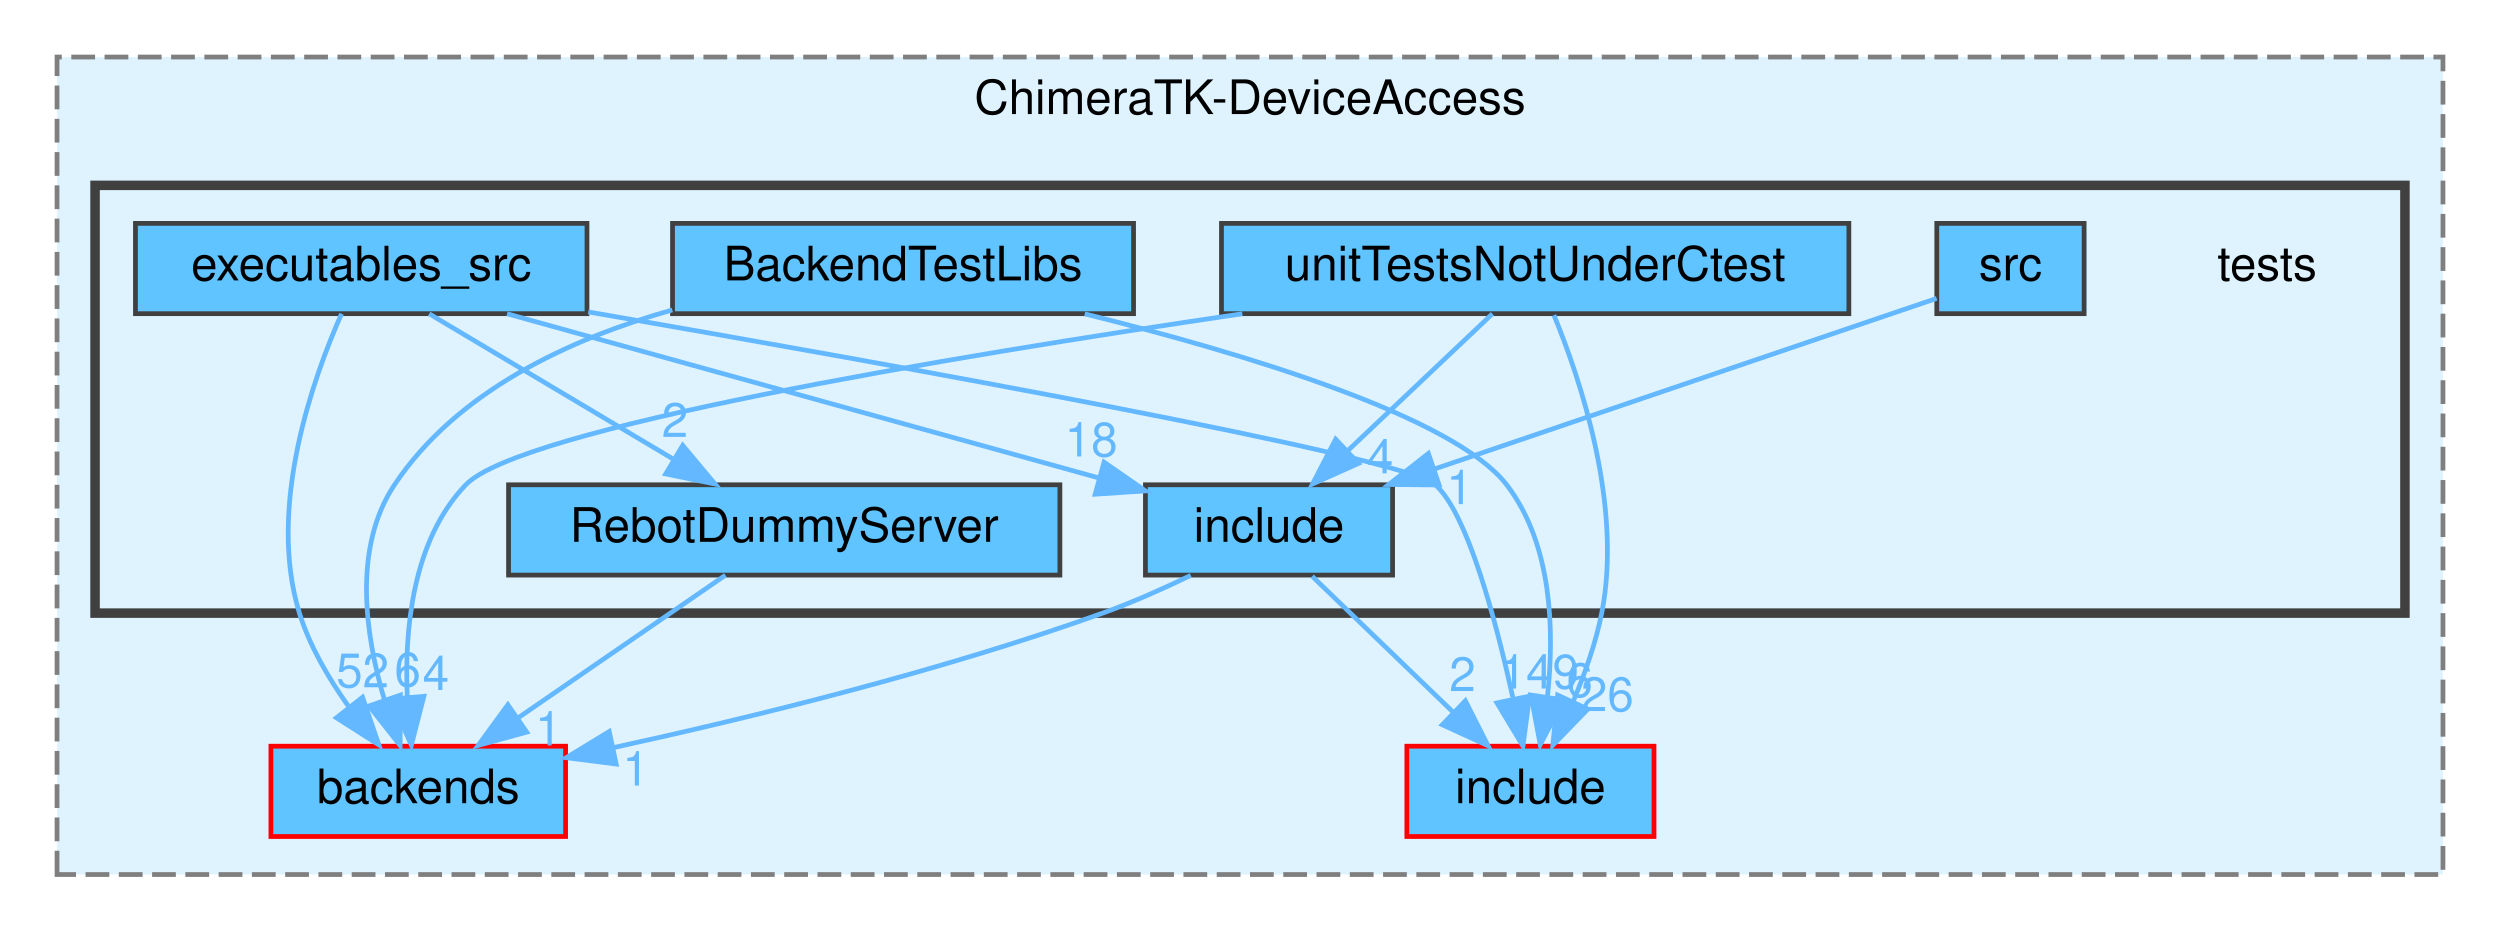
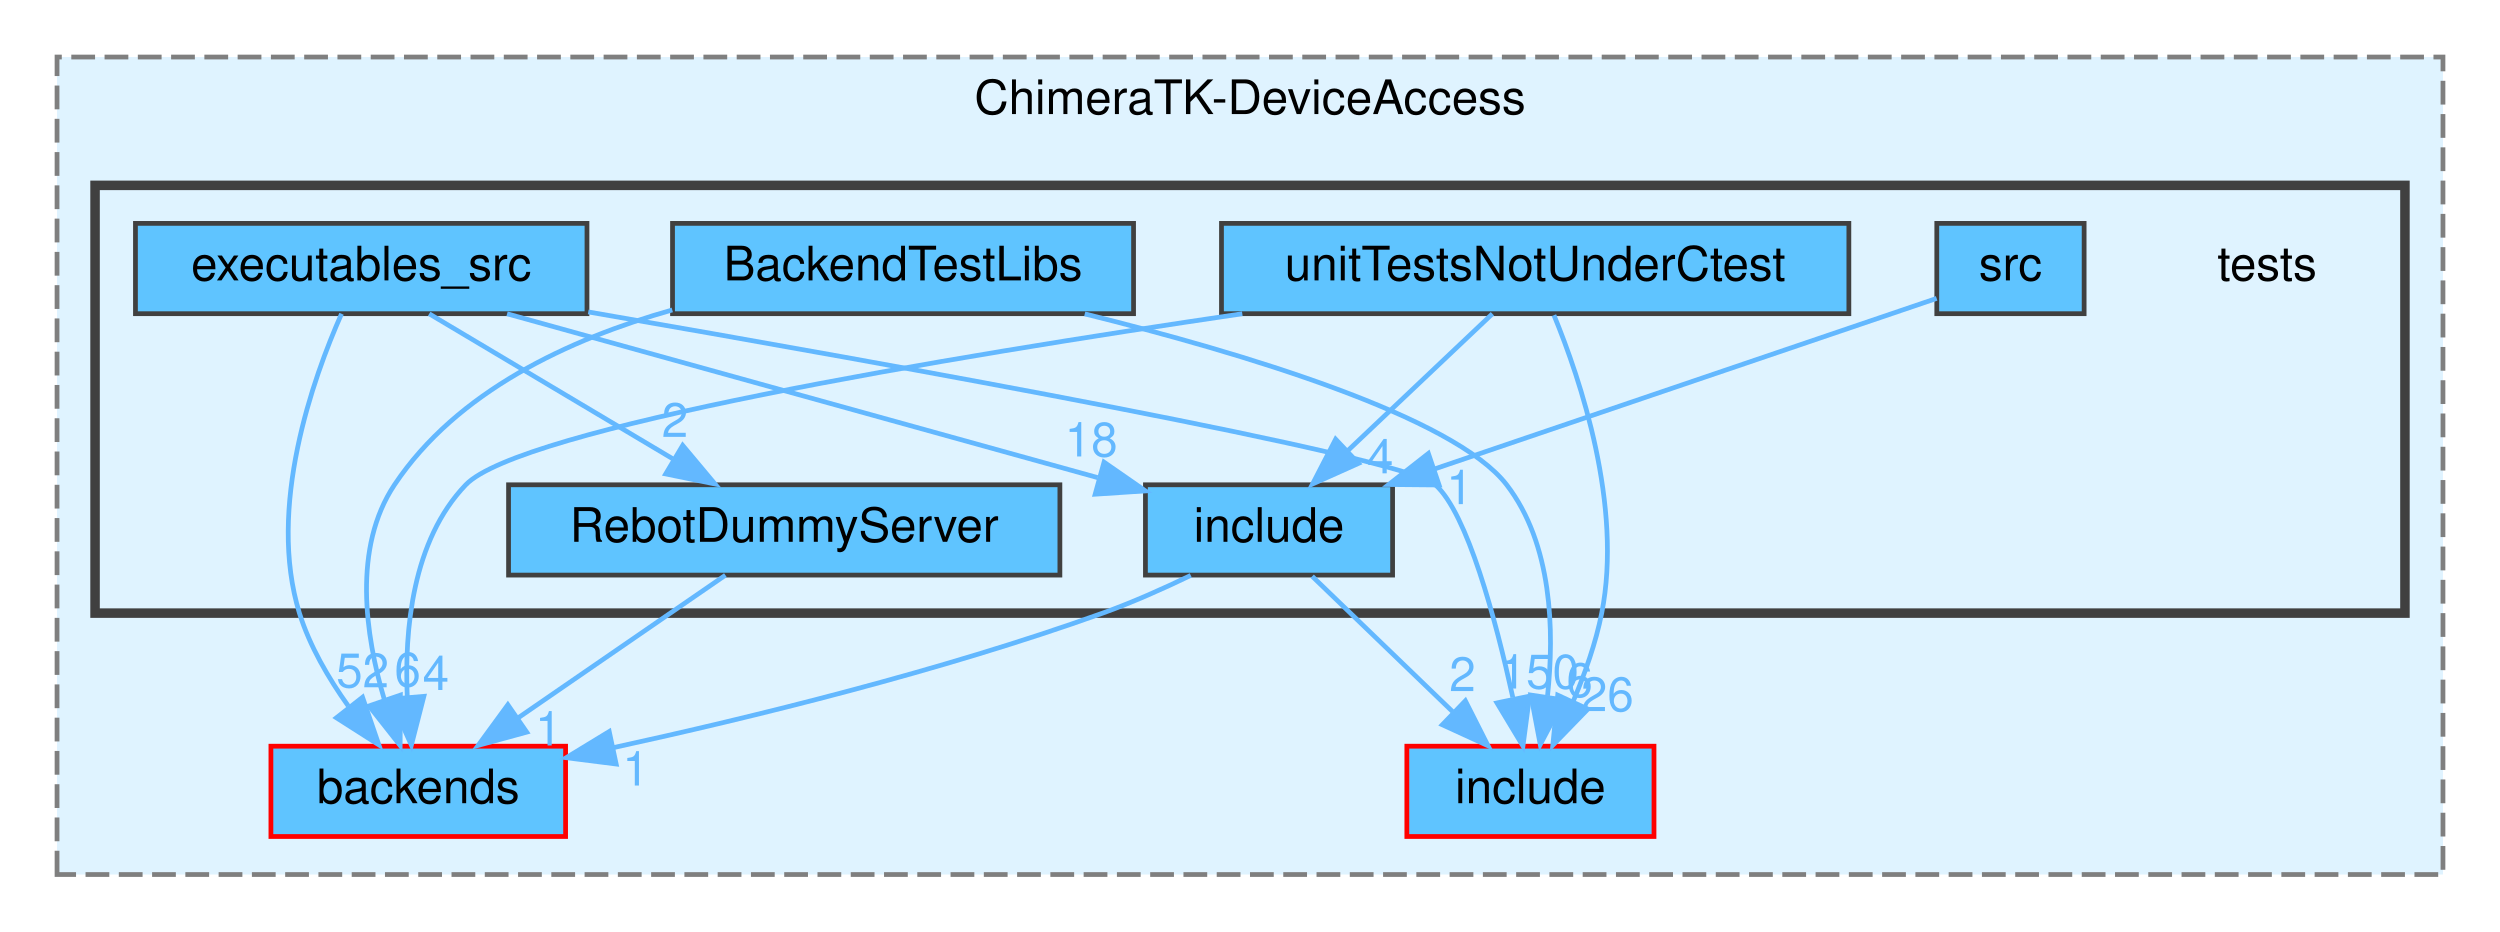
<svg xmlns="http://www.w3.org/2000/svg" xmlns:xlink="http://www.w3.org/1999/xlink" width="526pt" height="196pt" viewBox="0.00 0.00 526.00 196.00">
  <g id="graph0" class="graph" transform="scale(1 1) rotate(0) translate(4 192)">
    <g id="clust1" class="cluster">
      <g id="a_clust1">
        <a xlink:href="dir_3ec190043de3e334f5fbc34ca06628ff.html" target="_top" xlink:title="ChimeraTK-DeviceAccess">
          <polygon fill="#dff3ff" stroke="#7f7f7f" stroke-dasharray="5,2" points="8,-8 8,-180 510,-180 510,-8 8,-8" />
          <text text-anchor="middle" x="259" y="-168" font-family="Helvetica,sans-Serif" font-size="10.00">ChimeraTK-DeviceAccess</text>
        </a>
      </g>
    </g>
    <g id="clust2" class="cluster">
      <g id="a_clust2">
        <a xlink:href="dir_710bc19d9ffbc39a0d966144c3b90154.html" target="_top">
          <polygon fill="#dff3ff" stroke="#404040" stroke-width="2" points="16,-63 16,-153 502,-153 502,-63 16,-63" />
        </a>
      </g>
    </g>
    <g id="node1" class="node">
      <g id="a_node1">
        <a xlink:href="dir_60a9254ef745c2751e078f990f3577bb.html" target="_top" xlink:title="backends">
          <polygon fill="#5fc4ff" stroke="red" points="115,-35 53,-35 53,-16 115,-16 115,-35" />
          <text text-anchor="middle" x="84" y="-23" font-family="Helvetica,sans-Serif" font-size="10.00">backends</text>
        </a>
      </g>
    </g>
    <g id="node2" class="node">
      <g id="a_node2">
        <a xlink:href="dir_b35ccfff742bbee9ac938f970bb4baeb.html" target="_top" xlink:title="include">
          <polygon fill="#5fc4ff" stroke="red" points="344,-35 292,-35 292,-16 344,-16 344,-35" />
          <text text-anchor="middle" x="318" y="-23" font-family="Helvetica,sans-Serif" font-size="10.00">include</text>
        </a>
      </g>
    </g>
    <g id="node3" class="node">
      <text text-anchor="middle" x="473" y="-133" font-family="Helvetica,sans-Serif" font-size="10.00">tests</text>
    </g>
    <g id="node4" class="node">
      <g id="a_node4">
        <a xlink:href="dir_345a0ce31c3092aba3e7fc2d78f92399.html" target="_top" xlink:title="BackendTestLibs">
          <polygon fill="#5fc4ff" stroke="#404040" points="234.5,-145 137.5,-145 137.5,-126 234.5,-126 234.5,-145" />
          <text text-anchor="middle" x="186" y="-133" font-family="Helvetica,sans-Serif" font-size="10.00">BackendTestLibs</text>
        </a>
      </g>
    </g>
    <g id="edge1" class="edge">
      <g id="a_edge1">
        <a xlink:href="dir_000003_000002.html" target="_top">
          <path fill="none" stroke="#63b8ff" d="M137.45,-126.79C115.74,-120.65 92.12,-109.67 79,-90 70.19,-76.79 72.83,-58.42 76.86,-44.83" />
          <polygon fill="#63b8ff" stroke="#63b8ff" points="80.24,-45.75 80.19,-35.15 73.63,-43.47 80.24,-45.75" />
        </a>
      </g>
      <g id="a_edge1-headlabel">
        <a xlink:href="dir_000003_000002.html" target="_top" xlink:title="6">
          <text text-anchor="middle" x="81.76" y="-47.57" font-family="Helvetica,sans-Serif" font-size="10.00" fill="#63b8ff">6</text>
        </a>
      </g>
    </g>
    <g id="edge2" class="edge">
      <g id="a_edge2">
        <a xlink:href="dir_000003_000019.html" target="_top">
          <path fill="none" stroke="#63b8ff" d="M224.23,-125.96C257.44,-117.72 301.92,-104.39 313,-90 322.59,-77.54 323.07,-59.33 321.6,-45.61" />
          <polygon fill="#63b8ff" stroke="#63b8ff" points="325.01,-44.72 320.07,-35.35 318.09,-45.76 325.01,-44.72" />
        </a>
      </g>
      <g id="a_edge2-headlabel">
        <a xlink:href="dir_000003_000019.html" target="_top" xlink:title="6">
          <text text-anchor="middle" x="328.35" y="-45.36" font-family="Helvetica,sans-Serif" font-size="10.00" fill="#63b8ff">6</text>
        </a>
      </g>
    </g>
    <g id="node5" class="node">
      <g id="a_node5">
        <a xlink:href="dir_cd2eacd0d4a0b1b44be2af10e62d9e9e.html" target="_top" xlink:title="executables_src">
          <polygon fill="#5fc4ff" stroke="#404040" points="119.5,-145 24.5,-145 24.5,-126 119.5,-126 119.5,-145" />
          <text text-anchor="middle" x="72" y="-133" font-family="Helvetica,sans-Serif" font-size="10.00">executables_src</text>
        </a>
      </g>
    </g>
    <g id="edge5" class="edge">
      <g id="a_edge5">
        <a xlink:href="dir_000010_000002.html" target="_top">
          <path fill="none" stroke="#63b8ff" d="M67.86,-125.98C61.85,-112.41 52.13,-85.18 59,-63 61.15,-56.07 65.12,-49.28 69.27,-43.47" />
          <polygon fill="#63b8ff" stroke="#63b8ff" points="72.28,-45.3 75.71,-35.28 66.78,-40.98 72.28,-45.3" />
        </a>
      </g>
      <g id="a_edge5-headlabel">
        <a xlink:href="dir_000010_000002.html" target="_top" xlink:title="52">
          <text text-anchor="middle" x="72.29" y="-47.38" font-family="Helvetica,sans-Serif" font-size="10.00" fill="#63b8ff">52</text>
        </a>
      </g>
    </g>
    <g id="edge6" class="edge">
      <g id="a_edge6">
        <a xlink:href="dir_000010_000019.html" target="_top">
          <path fill="none" stroke="#63b8ff" d="M119.77,-126.37C184.1,-115.24 291.35,-95.95 298,-90 304.72,-83.99 310.68,-61.72 314.3,-45.25" />
          <polygon fill="#63b8ff" stroke="#63b8ff" points="317.82,-45.54 316.43,-35.03 310.96,-44.11 317.82,-45.54" />
        </a>
      </g>
      <g id="a_edge6-headlabel">
-         <a xlink:href="dir_000010_000019.html" target="_top" xlink:title="149">
-           <text text-anchor="middle" x="319.87" y="-47.13" font-family="Helvetica,sans-Serif" font-size="10.00" fill="#63b8ff">149</text>
+         <a xlink:href="dir_000010_000019.html" target="_top" xlink:title="150">
+           <text text-anchor="middle" x="319.87" y="-47.13" font-family="Helvetica,sans-Serif" font-size="10.00" fill="#63b8ff">150</text>
        </a>
      </g>
    </g>
    <g id="node6" class="node">
      <g id="a_node6">
        <a xlink:href="dir_1e65d5a5c3f9862b384b076f212cf80d.html" target="_top" xlink:title="include">
          <polygon fill="#5fc4ff" stroke="#404040" points="289,-90 237,-90 237,-71 289,-71 289,-90" />
          <text text-anchor="middle" x="263" y="-78" font-family="Helvetica,sans-Serif" font-size="10.00">include</text>
        </a>
      </g>
    </g>
    <g id="edge3" class="edge">
      <g id="a_edge3">
        <a xlink:href="dir_000010_000020.html" target="_top">
          <path fill="none" stroke="#63b8ff" d="M102.69,-125.98C136.57,-116.58 191.05,-101.46 226.94,-91.51" />
          <polygon fill="#63b8ff" stroke="#63b8ff" points="228.29,-94.76 236.99,-88.72 226.42,-88.02 228.29,-94.76" />
        </a>
      </g>
      <g id="a_edge3-headlabel">
        <a xlink:href="dir_000010_000020.html" target="_top" xlink:title="18">
          <text text-anchor="middle" x="225.59" y="-95.96" font-family="Helvetica,sans-Serif" font-size="10.00" fill="#63b8ff">18</text>
        </a>
      </g>
    </g>
    <g id="node7" class="node">
      <g id="a_node7">
        <a xlink:href="dir_47be4cdf7905120c34ec9d689e5e695d.html" target="_top" xlink:title="RebotDummyServer">
          <polygon fill="#5fc4ff" stroke="#404040" points="219,-90 103,-90 103,-71 219,-71 219,-90" />
          <text text-anchor="middle" x="161" y="-78" font-family="Helvetica,sans-Serif" font-size="10.00">RebotDummyServer</text>
        </a>
      </g>
    </g>
    <g id="edge4" class="edge">
      <g id="a_edge4">
        <a xlink:href="dir_000010_000026.html" target="_top">
          <path fill="none" stroke="#63b8ff" d="M86.3,-125.98C100.1,-117.77 121.24,-105.18 137.51,-95.49" />
          <polygon fill="#63b8ff" stroke="#63b8ff" points="139.64,-98.29 146.44,-90.17 136.06,-92.28 139.64,-98.29" />
        </a>
      </g>
      <g id="a_edge4-headlabel">
        <a xlink:href="dir_000010_000026.html" target="_top" xlink:title="2">
          <text text-anchor="middle" x="138" y="-100.07" font-family="Helvetica,sans-Serif" font-size="10.00" fill="#63b8ff">2</text>
        </a>
      </g>
    </g>
    <g id="edge7" class="edge">
      <g id="a_edge7">
        <a xlink:href="dir_000020_000002.html" target="_top">
          <path fill="none" stroke="#63b8ff" d="M246.54,-70.94C240.78,-68.16 234.2,-65.22 228,-63 194.01,-50.81 154.14,-41.04 124.97,-34.68" />
          <polygon fill="#63b8ff" stroke="#63b8ff" points="125.64,-31.25 115.13,-32.58 124.18,-38.09 125.64,-31.25" />
        </a>
      </g>
      <g id="a_edge7-headlabel">
        <a xlink:href="dir_000020_000002.html" target="_top" xlink:title="1">
          <text text-anchor="middle" x="129.75" y="-26.72" font-family="Helvetica,sans-Serif" font-size="10.00" fill="#63b8ff">1</text>
        </a>
      </g>
    </g>
    <g id="edge8" class="edge">
      <g id="a_edge8">
        <a xlink:href="dir_000020_000019.html" target="_top">
          <path fill="none" stroke="#63b8ff" d="M272.08,-70.75C280.09,-63.03 291.96,-51.6 301.62,-42.28" />
          <polygon fill="#63b8ff" stroke="#63b8ff" points="304.31,-44.55 309.09,-35.09 299.46,-39.51 304.31,-44.55" />
        </a>
      </g>
      <g id="a_edge8-headlabel">
        <a xlink:href="dir_000020_000019.html" target="_top" xlink:title="2">
          <text text-anchor="middle" x="303.7" y="-46.59" font-family="Helvetica,sans-Serif" font-size="10.00" fill="#63b8ff">2</text>
        </a>
      </g>
    </g>
    <g id="edge9" class="edge">
      <g id="a_edge9">
        <a xlink:href="dir_000026_000002.html" target="_top">
          <path fill="none" stroke="#63b8ff" d="M148.63,-70.98C136.91,-62.92 119.08,-50.65 105.11,-41.03" />
          <polygon fill="#63b8ff" stroke="#63b8ff" points="106.82,-37.96 96.6,-35.17 102.85,-43.72 106.82,-37.96" />
        </a>
      </g>
      <g id="a_edge9-headlabel">
        <a xlink:href="dir_000026_000002.html" target="_top" xlink:title="1">
          <text text-anchor="middle" x="111.39" y="-35.16" font-family="Helvetica,sans-Serif" font-size="10.00" fill="#63b8ff">1</text>
        </a>
      </g>
    </g>
    <g id="node8" class="node">
      <g id="a_node8">
        <a xlink:href="dir_962e62c97440cca79190b63f1d8bd3fb.html" target="_top" xlink:title="src">
          <polygon fill="#5fc4ff" stroke="#404040" points="434.5,-145 403.5,-145 403.5,-126 434.5,-126 434.5,-145" />
          <text text-anchor="middle" x="419" y="-133" font-family="Helvetica,sans-Serif" font-size="10.00">src</text>
        </a>
      </g>
    </g>
    <g id="edge10" class="edge">
      <g id="a_edge10">
        <a xlink:href="dir_000039_000020.html" target="_top">
          <path fill="none" stroke="#63b8ff" d="M403.47,-129.22C379.03,-120.92 330.96,-104.59 297.92,-93.36" />
          <polygon fill="#63b8ff" stroke="#63b8ff" points="298.78,-89.96 288.19,-90.06 296.53,-96.59 298.78,-89.96" />
        </a>
      </g>
      <g id="a_edge10-headlabel">
        <a xlink:href="dir_000039_000020.html" target="_top" xlink:title="1">
          <text text-anchor="middle" x="303.1" y="-85.93" font-family="Helvetica,sans-Serif" font-size="10.00" fill="#63b8ff">1</text>
        </a>
      </g>
    </g>
    <g id="node9" class="node">
      <g id="a_node9">
        <a xlink:href="dir_fe0051edf425d87778c84121fa35e1b3.html" target="_top" xlink:title="unitTestsNotUnderCtest">
          <polygon fill="#5fc4ff" stroke="#404040" points="385,-145 253,-145 253,-126 385,-126 385,-145" />
          <text text-anchor="middle" x="319" y="-133" font-family="Helvetica,sans-Serif" font-size="10.00">unitTestsNotUnderCtest</text>
        </a>
      </g>
    </g>
    <g id="edge12" class="edge">
      <g id="a_edge12">
        <a xlink:href="dir_000043_000002.html" target="_top">
          <path fill="none" stroke="#63b8ff" d="M257.38,-125.99C194.75,-116.77 105.33,-101.79 94,-90 82.77,-78.32 81.06,-59.46 81.69,-45.33" />
          <polygon fill="#63b8ff" stroke="#63b8ff" points="85.18,-45.49 82.55,-35.23 78.21,-44.9 85.18,-45.49" />
        </a>
      </g>
      <g id="a_edge12-headlabel">
        <a xlink:href="dir_000043_000002.html" target="_top" xlink:title="4">
          <text text-anchor="middle" x="87.71" y="-46.82" font-family="Helvetica,sans-Serif" font-size="10.00" fill="#63b8ff">4</text>
        </a>
      </g>
    </g>
    <g id="edge13" class="edge">
      <g id="a_edge13">
        <a xlink:href="dir_000043_000019.html" target="_top">
          <path fill="none" stroke="#63b8ff" d="M322.95,-125.69C328.5,-112.2 337.46,-85.58 333,-63 331.77,-56.78 329.47,-50.29 327.04,-44.54" />
          <polygon fill="#63b8ff" stroke="#63b8ff" points="330.09,-42.8 322.71,-35.2 323.74,-45.74 330.09,-42.8" />
        </a>
      </g>
      <g id="a_edge13-headlabel">
        <a xlink:href="dir_000043_000019.html" target="_top" xlink:title="26">
          <text text-anchor="middle" x="334.18" y="-42.37" font-family="Helvetica,sans-Serif" font-size="10.00" fill="#63b8ff">26</text>
        </a>
      </g>
    </g>
    <g id="edge11" class="edge">
      <g id="a_edge11">
        <a xlink:href="dir_000043_000020.html" target="_top">
          <path fill="none" stroke="#63b8ff" d="M310,-125.98C301.81,-118.23 289.49,-106.58 279.53,-97.14" />
          <polygon fill="#63b8ff" stroke="#63b8ff" points="281.83,-94.5 272.16,-90.17 277.02,-99.59 281.83,-94.5" />
        </a>
      </g>
      <g id="a_edge11-headlabel">
        <a xlink:href="dir_000043_000020.html" target="_top" xlink:title="4">
          <text text-anchor="middle" x="286.39" y="-92.41" font-family="Helvetica,sans-Serif" font-size="10.00" fill="#63b8ff">4</text>
        </a>
      </g>
    </g>
  </g>
</svg>
